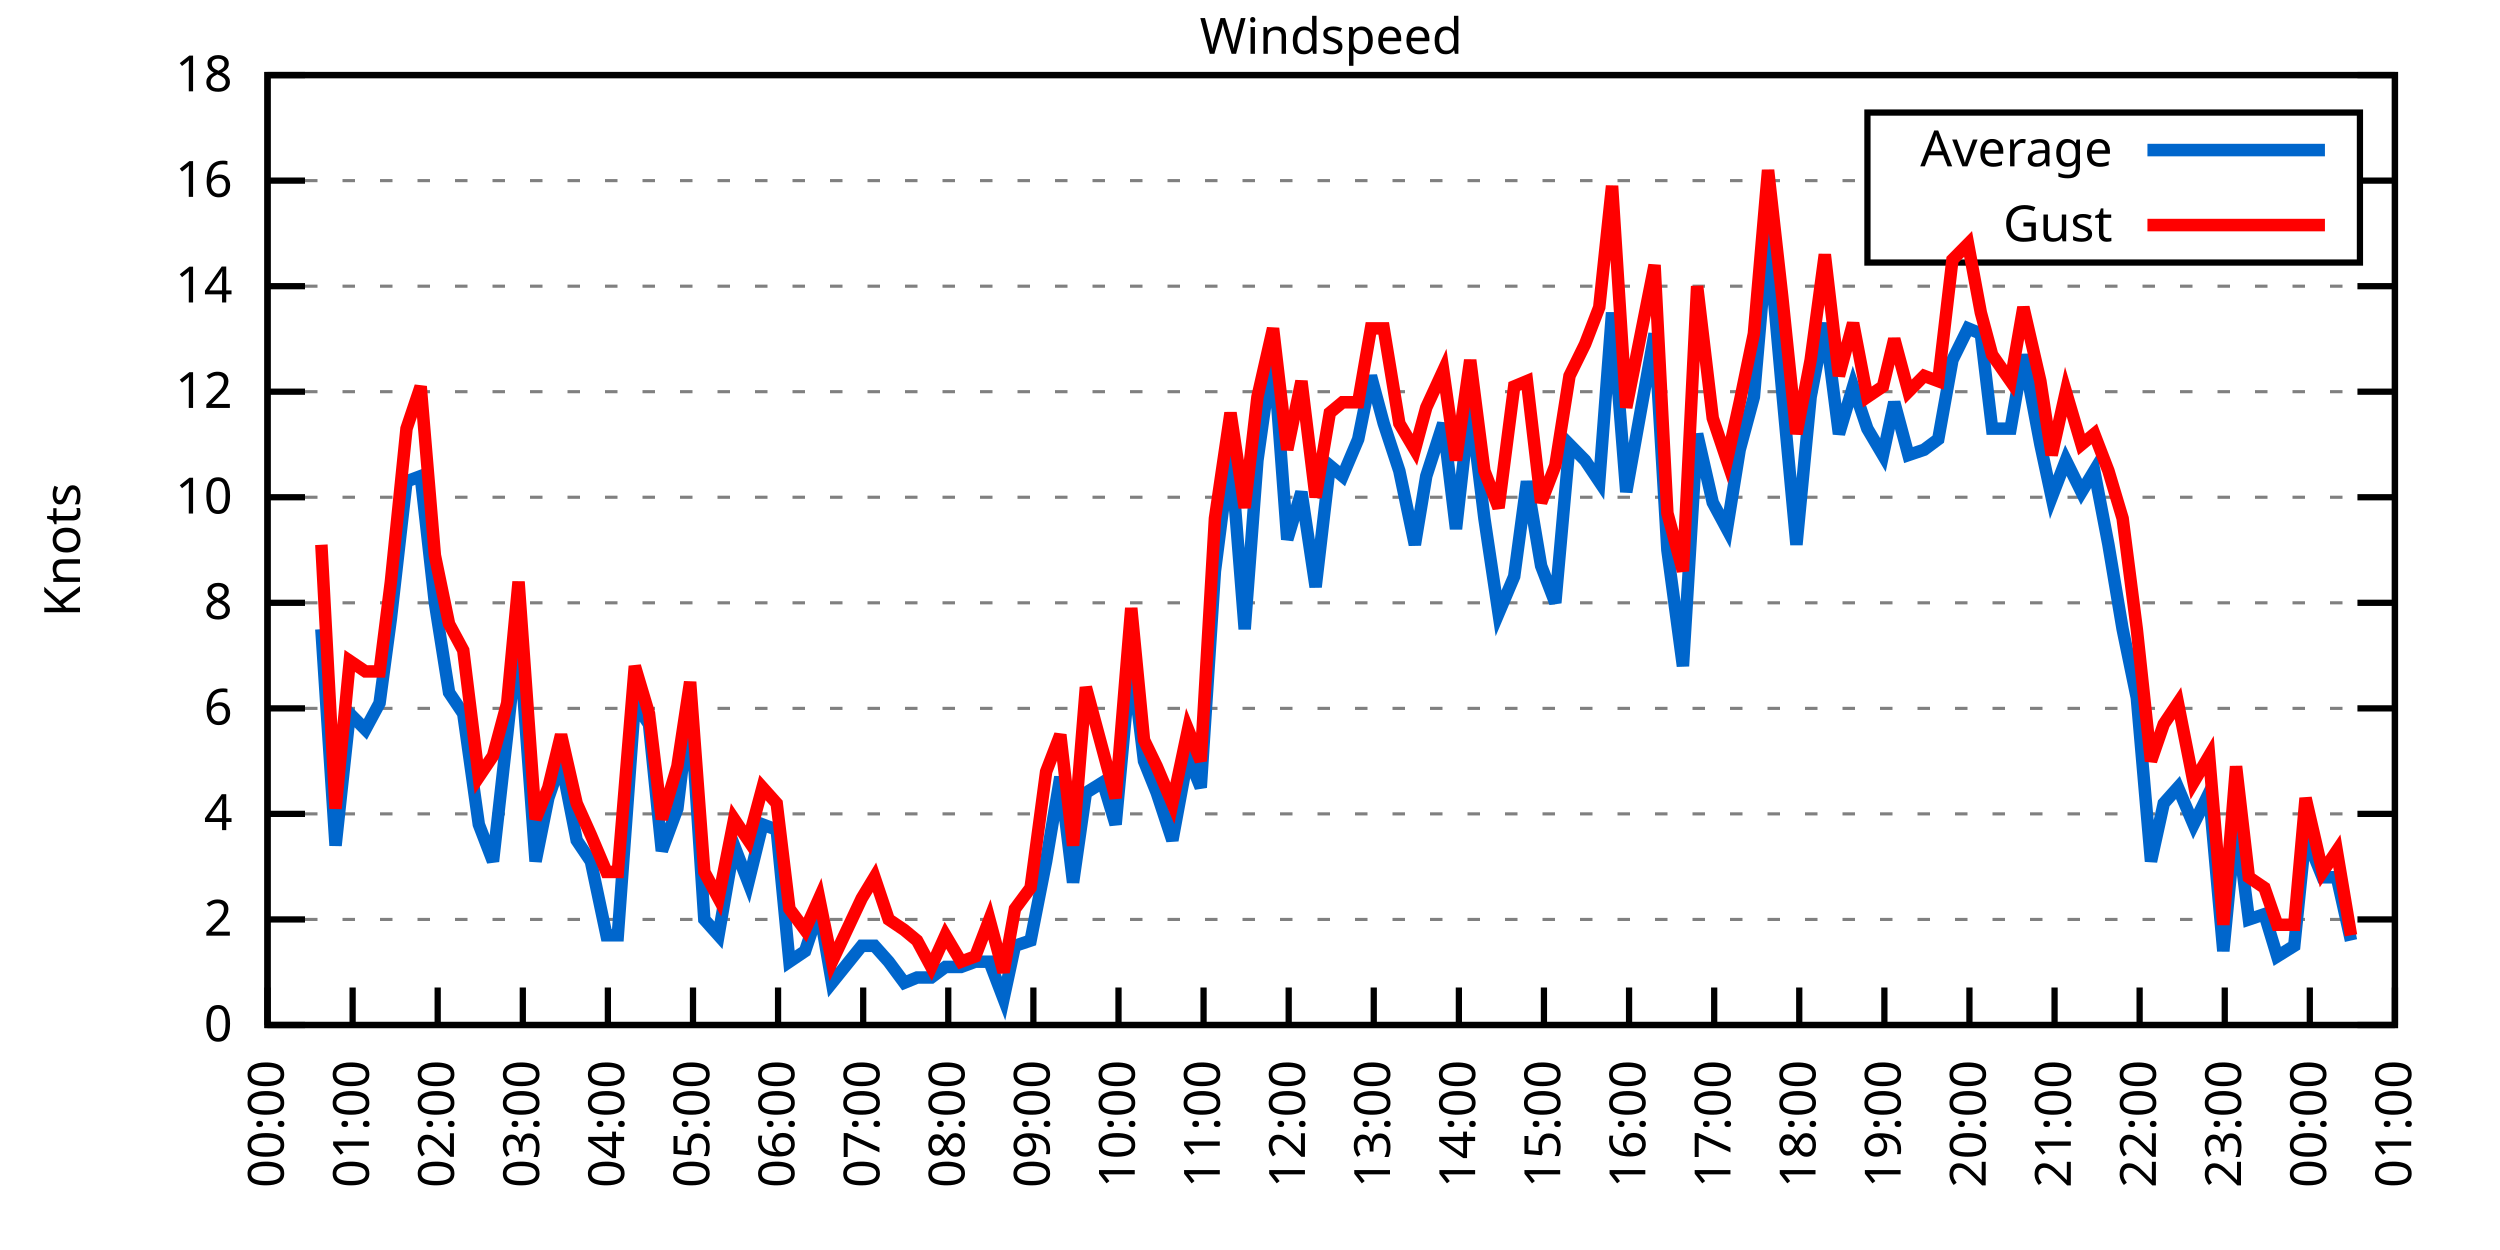
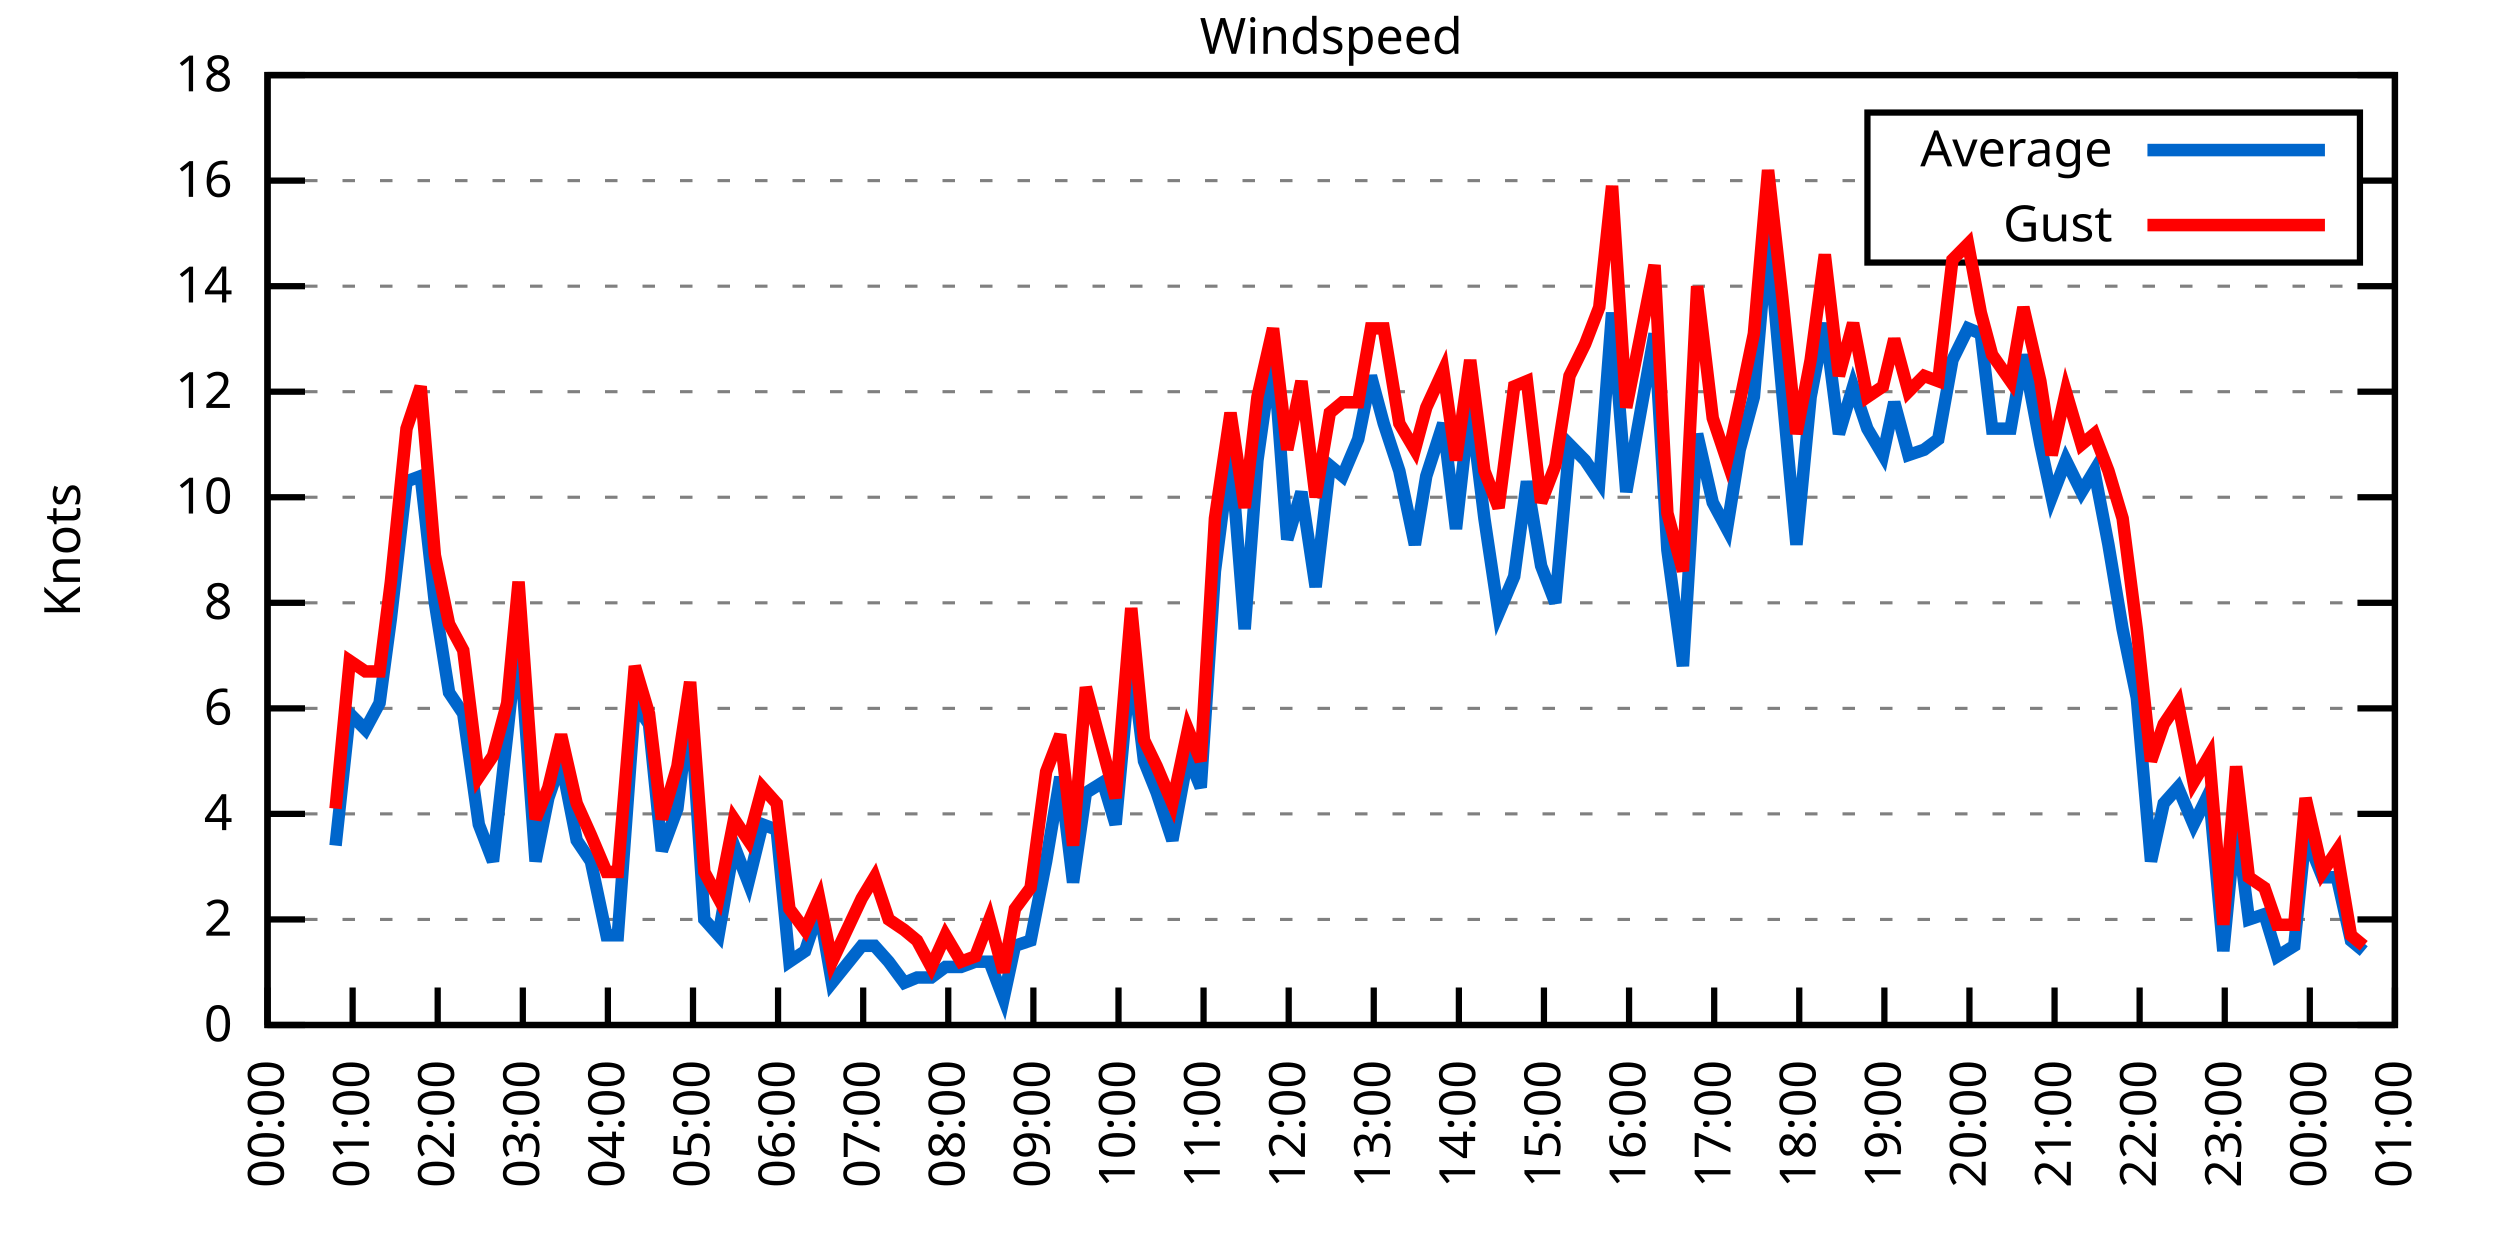
<svg xmlns="http://www.w3.org/2000/svg" xmlns:xlink="http://www.w3.org/1999/xlink" width="400" height="200" viewBox="0 0 400 200">
  <g id="gnuplot_canvas">
    <rect x="0" y="0" width="400" height="200" fill="none" />
    <defs>
      <circle id="gpDot" r="0.5" stroke-width="0.5" stroke="currentColor" />
      <path id="gpPt0" stroke-width="0.333" stroke="currentColor" d="M-1,0 h2 M0,-1 v2" />
      <path id="gpPt1" stroke-width="0.333" stroke="currentColor" d="M-1,-1 L1,1 M1,-1 L-1,1" />
      <path id="gpPt2" stroke-width="0.333" stroke="currentColor" d="M-1,0 L1,0 M0,-1 L0,1 M-1,-1 L1,1 M-1,1 L1,-1" />
      <rect id="gpPt3" stroke-width="0.333" stroke="currentColor" x="-1" y="-1" width="2" height="2" />
      <rect id="gpPt4" stroke-width="0.333" stroke="currentColor" fill="currentColor" x="-1" y="-1" width="2" height="2" />
      <circle id="gpPt5" stroke-width="0.333" stroke="currentColor" cx="0" cy="0" r="1" />
      <use xlink:href="#gpPt5" id="gpPt6" fill="currentColor" stroke="none" />
      <path id="gpPt7" stroke-width="0.333" stroke="currentColor" d="M0,-1.33 L-1.33,0.67 L1.33,0.67 z" />
      <use xlink:href="#gpPt7" id="gpPt8" fill="currentColor" stroke="none" />
      <use xlink:href="#gpPt7" id="gpPt9" stroke="currentColor" transform="rotate(180)" />
      <use xlink:href="#gpPt9" id="gpPt10" fill="currentColor" stroke="none" />
      <use xlink:href="#gpPt3" id="gpPt11" stroke="currentColor" transform="rotate(45)" />
      <use xlink:href="#gpPt11" id="gpPt12" fill="currentColor" stroke="none" />
      <path id="gpPt13" stroke-width="0.333" stroke="currentColor" d="M0,1.330 L1.265,0.411 L0.782,-1.067 L-0.782,-1.076 L-1.265,0.411 z" />
      <use xlink:href="#gpPt13" id="gpPt14" fill="currentColor" stroke="none" />
      <filter id="textbox" filterUnits="objectBoundingBox" x="0" y="0" height="1" width="1">
        <feFlood flood-color="white" flood-opacity="1" result="bgnd" />
        <feComposite in="SourceGraphic" in2="bgnd" operator="atop" />
      </filter>
      <filter id="greybox" filterUnits="objectBoundingBox" x="0" y="0" height="1" width="1">
        <feFlood flood-color="lightgrey" flood-opacity="1" result="grey" />
        <feComposite in="SourceGraphic" in2="grey" operator="atop" />
      </filter>
    </defs>
    <g fill="none" color="white" stroke="currentColor" stroke-width="1.00" stroke-linecap="butt" stroke-linejoin="miter">
</g>
    <g fill="none" color="black" stroke="currentColor" stroke-width="1.00" stroke-linecap="butt" stroke-linejoin="miter">
      <g stroke="none" shape-rendering="crispEdges">
        <polygon fill="rgb(255, 255, 255)" points="42.80,164.00 383.18,164.00 383.18,12.02 42.80,12.02 " />
      </g>
    </g>
    <g fill="none" color="black" stroke="currentColor" stroke-width="1.00" stroke-linecap="butt" stroke-linejoin="miter">
</g>
    <g fill="none" color="black" stroke="black" stroke-width="0.50" stroke-linecap="butt" stroke-linejoin="miter">
</g>
    <g fill="none" color="gray" stroke="currentColor" stroke-width="0.50" stroke-linecap="butt" stroke-linejoin="miter">
      <path stroke="gray" stroke-dasharray="2,4" class="gridline" d="M42.80,164.00 L383.19,164.00  " />
    </g>
    <g fill="none" color="gray" stroke="gray" stroke-width="1.00" stroke-linecap="butt" stroke-linejoin="miter">
</g>
    <g fill="none" color="black" stroke="currentColor" stroke-width="1.00" stroke-linecap="butt" stroke-linejoin="miter">
      <path stroke="black" d="M42.80,164.00 L48.80,164.00 M383.19,164.00 L377.19,164.00  " />
      <g transform="translate(37.20,166.60)" stroke="none" fill="black" font-family="Sans" font-size="8.00" text-anchor="end">
        <text>
          <tspan font-family="Sans"> 0</tspan>
        </text>
      </g>
    </g>
    <g fill="none" color="black" stroke="currentColor" stroke-width="1.00" stroke-linecap="butt" stroke-linejoin="miter">
</g>
    <g fill="none" color="black" stroke="black" stroke-width="0.50" stroke-linecap="butt" stroke-linejoin="miter">
</g>
    <g fill="none" color="gray" stroke="currentColor" stroke-width="0.50" stroke-linecap="butt" stroke-linejoin="miter">
      <path stroke="gray" stroke-dasharray="2,4" class="gridline" d="M42.80,147.11 L383.19,147.11  " />
    </g>
    <g fill="none" color="gray" stroke="gray" stroke-width="1.00" stroke-linecap="butt" stroke-linejoin="miter">
</g>
    <g fill="none" color="black" stroke="currentColor" stroke-width="1.00" stroke-linecap="butt" stroke-linejoin="miter">
      <path stroke="black" d="M42.80,147.11 L48.80,147.11 M383.19,147.11 L377.19,147.11  " />
      <g transform="translate(37.20,149.71)" stroke="none" fill="black" font-family="Sans" font-size="8.00" text-anchor="end">
        <text>
          <tspan font-family="Sans"> 2</tspan>
        </text>
      </g>
    </g>
    <g fill="none" color="black" stroke="currentColor" stroke-width="1.00" stroke-linecap="butt" stroke-linejoin="miter">
</g>
    <g fill="none" color="black" stroke="black" stroke-width="0.50" stroke-linecap="butt" stroke-linejoin="miter">
</g>
    <g fill="none" color="gray" stroke="currentColor" stroke-width="0.50" stroke-linecap="butt" stroke-linejoin="miter">
      <path stroke="gray" stroke-dasharray="2,4" class="gridline" d="M42.80,130.22 L383.19,130.22  " />
    </g>
    <g fill="none" color="gray" stroke="gray" stroke-width="1.00" stroke-linecap="butt" stroke-linejoin="miter">
</g>
    <g fill="none" color="black" stroke="currentColor" stroke-width="1.00" stroke-linecap="butt" stroke-linejoin="miter">
      <path stroke="black" d="M42.80,130.22 L48.80,130.22 M383.19,130.22 L377.19,130.22  " />
      <g transform="translate(37.20,132.82)" stroke="none" fill="black" font-family="Sans" font-size="8.00" text-anchor="end">
        <text>
          <tspan font-family="Sans"> 4</tspan>
        </text>
      </g>
    </g>
    <g fill="none" color="black" stroke="currentColor" stroke-width="1.00" stroke-linecap="butt" stroke-linejoin="miter">
</g>
    <g fill="none" color="black" stroke="black" stroke-width="0.50" stroke-linecap="butt" stroke-linejoin="miter">
</g>
    <g fill="none" color="gray" stroke="currentColor" stroke-width="0.50" stroke-linecap="butt" stroke-linejoin="miter">
      <path stroke="gray" stroke-dasharray="2,4" class="gridline" d="M42.80,113.34 L383.19,113.34  " />
    </g>
    <g fill="none" color="gray" stroke="gray" stroke-width="1.00" stroke-linecap="butt" stroke-linejoin="miter">
</g>
    <g fill="none" color="black" stroke="currentColor" stroke-width="1.00" stroke-linecap="butt" stroke-linejoin="miter">
      <path stroke="black" d="M42.80,113.34 L48.80,113.34 M383.19,113.34 L377.19,113.34  " />
      <g transform="translate(37.20,115.94)" stroke="none" fill="black" font-family="Sans" font-size="8.00" text-anchor="end">
        <text>
          <tspan font-family="Sans"> 6</tspan>
        </text>
      </g>
    </g>
    <g fill="none" color="black" stroke="currentColor" stroke-width="1.00" stroke-linecap="butt" stroke-linejoin="miter">
</g>
    <g fill="none" color="black" stroke="black" stroke-width="0.50" stroke-linecap="butt" stroke-linejoin="miter">
</g>
    <g fill="none" color="gray" stroke="currentColor" stroke-width="0.50" stroke-linecap="butt" stroke-linejoin="miter">
      <path stroke="gray" stroke-dasharray="2,4" class="gridline" d="M42.80,96.45 L383.19,96.45  " />
    </g>
    <g fill="none" color="gray" stroke="gray" stroke-width="1.00" stroke-linecap="butt" stroke-linejoin="miter">
</g>
    <g fill="none" color="black" stroke="currentColor" stroke-width="1.00" stroke-linecap="butt" stroke-linejoin="miter">
      <path stroke="black" d="M42.80,96.45 L48.80,96.45 M383.19,96.45 L377.19,96.45  " />
      <g transform="translate(37.20,99.05)" stroke="none" fill="black" font-family="Sans" font-size="8.00" text-anchor="end">
        <text>
          <tspan font-family="Sans"> 8</tspan>
        </text>
      </g>
    </g>
    <g fill="none" color="black" stroke="currentColor" stroke-width="1.00" stroke-linecap="butt" stroke-linejoin="miter">
</g>
    <g fill="none" color="black" stroke="black" stroke-width="0.50" stroke-linecap="butt" stroke-linejoin="miter">
</g>
    <g fill="none" color="gray" stroke="currentColor" stroke-width="0.50" stroke-linecap="butt" stroke-linejoin="miter">
      <path stroke="gray" stroke-dasharray="2,4" class="gridline" d="M42.80,79.56 L383.19,79.56  " />
    </g>
    <g fill="none" color="gray" stroke="gray" stroke-width="1.00" stroke-linecap="butt" stroke-linejoin="miter">
</g>
    <g fill="none" color="black" stroke="currentColor" stroke-width="1.00" stroke-linecap="butt" stroke-linejoin="miter">
      <path stroke="black" d="M42.80,79.56 L48.80,79.56 M383.19,79.56 L377.19,79.56  " />
      <g transform="translate(37.20,82.16)" stroke="none" fill="black" font-family="Sans" font-size="8.00" text-anchor="end">
        <text>
          <tspan font-family="Sans"> 10</tspan>
        </text>
      </g>
    </g>
    <g fill="none" color="black" stroke="currentColor" stroke-width="1.00" stroke-linecap="butt" stroke-linejoin="miter">
</g>
    <g fill="none" color="black" stroke="black" stroke-width="0.50" stroke-linecap="butt" stroke-linejoin="miter">
</g>
    <g fill="none" color="gray" stroke="currentColor" stroke-width="0.50" stroke-linecap="butt" stroke-linejoin="miter">
      <path stroke="gray" stroke-dasharray="2,4" class="gridline" d="M42.80,62.67 L383.19,62.67  " />
    </g>
    <g fill="none" color="gray" stroke="gray" stroke-width="1.00" stroke-linecap="butt" stroke-linejoin="miter">
</g>
    <g fill="none" color="black" stroke="currentColor" stroke-width="1.00" stroke-linecap="butt" stroke-linejoin="miter">
      <path stroke="black" d="M42.80,62.67 L48.80,62.67 M383.19,62.67 L377.19,62.67  " />
      <g transform="translate(37.20,65.27)" stroke="none" fill="black" font-family="Sans" font-size="8.00" text-anchor="end">
        <text>
          <tspan font-family="Sans"> 12</tspan>
        </text>
      </g>
    </g>
    <g fill="none" color="black" stroke="currentColor" stroke-width="1.00" stroke-linecap="butt" stroke-linejoin="miter">
</g>
    <g fill="none" color="black" stroke="black" stroke-width="0.50" stroke-linecap="butt" stroke-linejoin="miter">
</g>
    <g fill="none" color="gray" stroke="currentColor" stroke-width="0.50" stroke-linecap="butt" stroke-linejoin="miter">
      <path stroke="gray" stroke-dasharray="2,4" class="gridline" d="M42.80,45.79 L383.19,45.79  " />
    </g>
    <g fill="none" color="gray" stroke="gray" stroke-width="1.00" stroke-linecap="butt" stroke-linejoin="miter">
</g>
    <g fill="none" color="black" stroke="currentColor" stroke-width="1.00" stroke-linecap="butt" stroke-linejoin="miter">
      <path stroke="black" d="M42.80,45.79 L48.80,45.79 M383.19,45.79 L377.19,45.79  " />
      <g transform="translate(37.20,48.39)" stroke="none" fill="black" font-family="Sans" font-size="8.00" text-anchor="end">
        <text>
          <tspan font-family="Sans"> 14</tspan>
        </text>
      </g>
    </g>
    <g fill="none" color="black" stroke="currentColor" stroke-width="1.00" stroke-linecap="butt" stroke-linejoin="miter">
</g>
    <g fill="none" color="black" stroke="black" stroke-width="0.50" stroke-linecap="butt" stroke-linejoin="miter">
</g>
    <g fill="none" color="gray" stroke="currentColor" stroke-width="0.50" stroke-linecap="butt" stroke-linejoin="miter">
      <path stroke="gray" stroke-dasharray="2,4" class="gridline" d="M42.80,28.90 L298.79,28.90 M377.59,28.90 L383.19,28.90  " />
    </g>
    <g fill="none" color="gray" stroke="gray" stroke-width="1.00" stroke-linecap="butt" stroke-linejoin="miter">
</g>
    <g fill="none" color="black" stroke="currentColor" stroke-width="1.00" stroke-linecap="butt" stroke-linejoin="miter">
      <path stroke="black" d="M42.80,28.90 L48.80,28.90 M383.19,28.90 L377.19,28.90  " />
      <g transform="translate(37.20,31.50)" stroke="none" fill="black" font-family="Sans" font-size="8.00" text-anchor="end">
        <text>
          <tspan font-family="Sans"> 16</tspan>
        </text>
      </g>
    </g>
    <g fill="none" color="black" stroke="currentColor" stroke-width="1.00" stroke-linecap="butt" stroke-linejoin="miter">
</g>
    <g fill="none" color="black" stroke="black" stroke-width="0.50" stroke-linecap="butt" stroke-linejoin="miter">
</g>
    <g fill="none" color="gray" stroke="currentColor" stroke-width="0.50" stroke-linecap="butt" stroke-linejoin="miter">
      <path stroke="gray" stroke-dasharray="2,4" class="gridline" d="M42.80,12.01 L383.19,12.01  " />
    </g>
    <g fill="none" color="gray" stroke="gray" stroke-width="1.00" stroke-linecap="butt" stroke-linejoin="miter">
</g>
    <g fill="none" color="black" stroke="currentColor" stroke-width="1.00" stroke-linecap="butt" stroke-linejoin="miter">
      <path stroke="black" d="M42.80,12.01 L48.80,12.01 M383.19,12.01 L377.19,12.01  " />
      <g transform="translate(37.20,14.61)" stroke="none" fill="black" font-family="Sans" font-size="8.00" text-anchor="end">
        <text>
          <tspan font-family="Sans"> 18</tspan>
        </text>
      </g>
    </g>
    <g fill="none" color="black" stroke="currentColor" stroke-width="1.00" stroke-linecap="butt" stroke-linejoin="miter">
      <path stroke="black" d="M42.80,164.00 L42.80,158.00  " />
      <g transform="translate(45.40,169.60) rotate(270.00)" stroke="none" fill="black" font-family="Sans" font-size="8.00" text-anchor="end">
        <text>
          <tspan font-family="Sans">00:00</tspan>
        </text>
      </g>
    </g>
    <g fill="none" color="black" stroke="currentColor" stroke-width="1.00" stroke-linecap="butt" stroke-linejoin="miter">
      <path stroke="black" d="M56.42,164.00 L56.42,158.00  " />
      <g transform="translate(59.02,169.60) rotate(270.00)" stroke="none" fill="black" font-family="Sans" font-size="8.00" text-anchor="end">
        <text>
          <tspan font-family="Sans">01:00</tspan>
        </text>
      </g>
    </g>
    <g fill="none" color="black" stroke="currentColor" stroke-width="1.00" stroke-linecap="butt" stroke-linejoin="miter">
      <path stroke="black" d="M70.03,164.00 L70.03,158.00  " />
      <g transform="translate(72.63,169.60) rotate(270.00)" stroke="none" fill="black" font-family="Sans" font-size="8.00" text-anchor="end">
        <text>
          <tspan font-family="Sans">02:00</tspan>
        </text>
      </g>
    </g>
    <g fill="none" color="black" stroke="currentColor" stroke-width="1.00" stroke-linecap="butt" stroke-linejoin="miter">
      <path stroke="black" d="M83.65,164.00 L83.65,158.00  " />
      <g transform="translate(86.25,169.60) rotate(270.00)" stroke="none" fill="black" font-family="Sans" font-size="8.00" text-anchor="end">
        <text>
          <tspan font-family="Sans">03:00</tspan>
        </text>
      </g>
    </g>
    <g fill="none" color="black" stroke="currentColor" stroke-width="1.00" stroke-linecap="butt" stroke-linejoin="miter">
      <path stroke="black" d="M97.26,164.00 L97.26,158.00  " />
      <g transform="translate(99.86,169.60) rotate(270.00)" stroke="none" fill="black" font-family="Sans" font-size="8.00" text-anchor="end">
        <text>
          <tspan font-family="Sans">04:00</tspan>
        </text>
      </g>
    </g>
    <g fill="none" color="black" stroke="currentColor" stroke-width="1.00" stroke-linecap="butt" stroke-linejoin="miter">
      <path stroke="black" d="M110.88,164.00 L110.88,158.00  " />
      <g transform="translate(113.48,169.60) rotate(270.00)" stroke="none" fill="black" font-family="Sans" font-size="8.00" text-anchor="end">
        <text>
          <tspan font-family="Sans">05:00</tspan>
        </text>
      </g>
    </g>
    <g fill="none" color="black" stroke="currentColor" stroke-width="1.00" stroke-linecap="butt" stroke-linejoin="miter">
      <path stroke="black" d="M124.49,164.00 L124.49,158.00  " />
      <g transform="translate(127.09,169.60) rotate(270.00)" stroke="none" fill="black" font-family="Sans" font-size="8.00" text-anchor="end">
        <text>
          <tspan font-family="Sans">06:00</tspan>
        </text>
      </g>
    </g>
    <g fill="none" color="black" stroke="currentColor" stroke-width="1.00" stroke-linecap="butt" stroke-linejoin="miter">
      <path stroke="black" d="M138.11,164.00 L138.11,158.00  " />
      <g transform="translate(140.71,169.60) rotate(270.00)" stroke="none" fill="black" font-family="Sans" font-size="8.00" text-anchor="end">
        <text>
          <tspan font-family="Sans">07:00</tspan>
        </text>
      </g>
    </g>
    <g fill="none" color="black" stroke="currentColor" stroke-width="1.00" stroke-linecap="butt" stroke-linejoin="miter">
      <path stroke="black" d="M151.72,164.00 L151.72,158.00  " />
      <g transform="translate(154.32,169.60) rotate(270.00)" stroke="none" fill="black" font-family="Sans" font-size="8.00" text-anchor="end">
        <text>
          <tspan font-family="Sans">08:00</tspan>
        </text>
      </g>
    </g>
    <g fill="none" color="black" stroke="currentColor" stroke-width="1.00" stroke-linecap="butt" stroke-linejoin="miter">
      <path stroke="black" d="M165.34,164.00 L165.34,158.00  " />
      <g transform="translate(167.94,169.60) rotate(270.00)" stroke="none" fill="black" font-family="Sans" font-size="8.00" text-anchor="end">
        <text>
          <tspan font-family="Sans">09:00</tspan>
        </text>
      </g>
    </g>
    <g fill="none" color="black" stroke="currentColor" stroke-width="1.00" stroke-linecap="butt" stroke-linejoin="miter">
      <path stroke="black" d="M178.96,164.00 L178.96,158.00  " />
      <g transform="translate(181.56,169.60) rotate(270.00)" stroke="none" fill="black" font-family="Sans" font-size="8.00" text-anchor="end">
        <text>
          <tspan font-family="Sans">10:00</tspan>
        </text>
      </g>
    </g>
    <g fill="none" color="black" stroke="currentColor" stroke-width="1.00" stroke-linecap="butt" stroke-linejoin="miter">
      <path stroke="black" d="M192.57,164.00 L192.57,158.00  " />
      <g transform="translate(195.17,169.60) rotate(270.00)" stroke="none" fill="black" font-family="Sans" font-size="8.00" text-anchor="end">
        <text>
          <tspan font-family="Sans">11:00</tspan>
        </text>
      </g>
    </g>
    <g fill="none" color="black" stroke="currentColor" stroke-width="1.00" stroke-linecap="butt" stroke-linejoin="miter">
      <path stroke="black" d="M206.19,164.00 L206.19,158.00  " />
      <g transform="translate(208.79,169.60) rotate(270.00)" stroke="none" fill="black" font-family="Sans" font-size="8.00" text-anchor="end">
        <text>
          <tspan font-family="Sans">12:00</tspan>
        </text>
      </g>
    </g>
    <g fill="none" color="black" stroke="currentColor" stroke-width="1.00" stroke-linecap="butt" stroke-linejoin="miter">
      <path stroke="black" d="M219.80,164.00 L219.80,158.00  " />
      <g transform="translate(222.40,169.60) rotate(270.00)" stroke="none" fill="black" font-family="Sans" font-size="8.00" text-anchor="end">
        <text>
          <tspan font-family="Sans">13:00</tspan>
        </text>
      </g>
    </g>
    <g fill="none" color="black" stroke="currentColor" stroke-width="1.00" stroke-linecap="butt" stroke-linejoin="miter">
      <path stroke="black" d="M233.42,164.00 L233.42,158.00  " />
      <g transform="translate(236.02,169.60) rotate(270.00)" stroke="none" fill="black" font-family="Sans" font-size="8.00" text-anchor="end">
        <text>
          <tspan font-family="Sans">14:00</tspan>
        </text>
      </g>
    </g>
    <g fill="none" color="black" stroke="currentColor" stroke-width="1.00" stroke-linecap="butt" stroke-linejoin="miter">
      <path stroke="black" d="M247.03,164.00 L247.03,158.00  " />
      <g transform="translate(249.63,169.60) rotate(270.00)" stroke="none" fill="black" font-family="Sans" font-size="8.00" text-anchor="end">
        <text>
          <tspan font-family="Sans">15:00</tspan>
        </text>
      </g>
    </g>
    <g fill="none" color="black" stroke="currentColor" stroke-width="1.00" stroke-linecap="butt" stroke-linejoin="miter">
      <path stroke="black" d="M260.65,164.00 L260.65,158.00  " />
      <g transform="translate(263.25,169.60) rotate(270.00)" stroke="none" fill="black" font-family="Sans" font-size="8.00" text-anchor="end">
        <text>
          <tspan font-family="Sans">16:00</tspan>
        </text>
      </g>
    </g>
    <g fill="none" color="black" stroke="currentColor" stroke-width="1.00" stroke-linecap="butt" stroke-linejoin="miter">
      <path stroke="black" d="M274.27,164.00 L274.27,158.00  " />
      <g transform="translate(276.87,169.60) rotate(270.00)" stroke="none" fill="black" font-family="Sans" font-size="8.00" text-anchor="end">
        <text>
          <tspan font-family="Sans">17:00</tspan>
        </text>
      </g>
    </g>
    <g fill="none" color="black" stroke="currentColor" stroke-width="1.00" stroke-linecap="butt" stroke-linejoin="miter">
      <path stroke="black" d="M287.88,164.00 L287.88,158.00  " />
      <g transform="translate(290.48,169.60) rotate(270.00)" stroke="none" fill="black" font-family="Sans" font-size="8.00" text-anchor="end">
        <text>
          <tspan font-family="Sans">18:00</tspan>
        </text>
      </g>
    </g>
    <g fill="none" color="black" stroke="currentColor" stroke-width="1.00" stroke-linecap="butt" stroke-linejoin="miter">
      <path stroke="black" d="M301.50,164.00 L301.50,158.00  " />
      <g transform="translate(304.10,169.60) rotate(270.00)" stroke="none" fill="black" font-family="Sans" font-size="8.00" text-anchor="end">
        <text>
          <tspan font-family="Sans">19:00</tspan>
        </text>
      </g>
    </g>
    <g fill="none" color="black" stroke="currentColor" stroke-width="1.00" stroke-linecap="butt" stroke-linejoin="miter">
      <path stroke="black" d="M315.11,164.00 L315.11,158.00  " />
      <g transform="translate(317.71,169.60) rotate(270.00)" stroke="none" fill="black" font-family="Sans" font-size="8.00" text-anchor="end">
        <text>
          <tspan font-family="Sans">20:00</tspan>
        </text>
      </g>
    </g>
    <g fill="none" color="black" stroke="currentColor" stroke-width="1.00" stroke-linecap="butt" stroke-linejoin="miter">
      <path stroke="black" d="M328.73,164.00 L328.73,158.00  " />
      <g transform="translate(331.33,169.60) rotate(270.00)" stroke="none" fill="black" font-family="Sans" font-size="8.00" text-anchor="end">
        <text>
          <tspan font-family="Sans">21:00</tspan>
        </text>
      </g>
    </g>
    <g fill="none" color="black" stroke="currentColor" stroke-width="1.00" stroke-linecap="butt" stroke-linejoin="miter">
      <path stroke="black" d="M342.34,164.00 L342.34,158.00  " />
      <g transform="translate(344.94,169.60) rotate(270.00)" stroke="none" fill="black" font-family="Sans" font-size="8.00" text-anchor="end">
        <text>
          <tspan font-family="Sans">22:00</tspan>
        </text>
      </g>
    </g>
    <g fill="none" color="black" stroke="currentColor" stroke-width="1.00" stroke-linecap="butt" stroke-linejoin="miter">
      <path stroke="black" d="M355.96,164.00 L355.96,158.00  " />
      <g transform="translate(358.56,169.60) rotate(270.00)" stroke="none" fill="black" font-family="Sans" font-size="8.00" text-anchor="end">
        <text>
          <tspan font-family="Sans">23:00</tspan>
        </text>
      </g>
    </g>
    <g fill="none" color="black" stroke="currentColor" stroke-width="1.00" stroke-linecap="butt" stroke-linejoin="miter">
      <path stroke="black" d="M369.57,164.00 L369.57,158.00  " />
      <g transform="translate(372.17,169.60) rotate(270.00)" stroke="none" fill="black" font-family="Sans" font-size="8.00" text-anchor="end">
        <text>
          <tspan font-family="Sans">00:00</tspan>
        </text>
      </g>
    </g>
    <g fill="none" color="black" stroke="currentColor" stroke-width="1.00" stroke-linecap="butt" stroke-linejoin="miter">
      <path stroke="black" d="M383.19,164.00 L383.19,158.00  " />
      <g transform="translate(385.79,169.60) rotate(270.00)" stroke="none" fill="black" font-family="Sans" font-size="8.00" text-anchor="end">
        <text>
          <tspan font-family="Sans">01:00</tspan>
        </text>
      </g>
    </g>
    <g fill="none" color="black" stroke="currentColor" stroke-width="1.00" stroke-linecap="butt" stroke-linejoin="miter">
</g>
    <g fill="none" color="black" stroke="currentColor" stroke-width="1.00" stroke-linecap="butt" stroke-linejoin="miter">
      <path stroke="black" d="M42.80,12.01 L42.80,164.00 L383.19,164.00 L383.19,12.01 L42.80,12.01 Z  " />
    </g>
    <g fill="none" color="black" stroke="currentColor" stroke-width="1.00" stroke-linecap="butt" stroke-linejoin="miter">
</g>
    <g fill="none" color="black" stroke="currentColor" stroke-width="1.00" stroke-linecap="butt" stroke-linejoin="miter">
      <path stroke="black" d="M298.79,42.01 L298.79,18.01 L377.59,18.01 L377.59,42.01 L298.79,42.01 Z  " />
    </g>
    <g id="Windspeed_plot_1">
      <g fill="none" color="white" stroke="black" stroke-width="2.00" stroke-linecap="butt" stroke-linejoin="miter">
</g>
      <g fill="none" color="black" stroke="currentColor" stroke-width="2.00" stroke-linecap="butt" stroke-linejoin="miter">
        <g transform="translate(337.99,26.61)" stroke="none" fill="black" font-family="Sans" font-size="8.00" text-anchor="end">
          <text>
            <tspan font-family="Sans">Average</tspan>
          </text>
        </g>
      </g>
      <g fill="none" color="black" stroke="currentColor" stroke-width="2.00" stroke-linecap="butt" stroke-linejoin="miter">
-         <path stroke="rgb(  0, 102, 204)" d="M343.59,24.01 L371.99,24.01 M51.42,100.67 L53.69,135.29 L55.96,114.18 L58.46,116.71 L60.73,112.49 L62.54,98.98   L65.04,77.03 L67.31,76.18 L69.58,96.45 L71.85,110.80 L74.12,114.18 L76.61,131.91 L78.88,137.82 L81.15,117.56   L82.97,100.67 L85.69,137.82 L87.73,127.69 L89.77,121.78 L92.27,134.45 L94.54,137.82 L97.04,149.65 L98.85,149.65   L101.57,112.49 L103.84,115.87 L105.89,136.14 L108.38,129.38 L110.42,112.49 L112.69,147.11 L114.96,149.65 L117.46,135.29   L119.73,141.20 L122.00,131.91 L124.27,132.76 L126.31,153.87 L128.81,152.18 L131.07,145.42 L133.12,157.24 L137.88,151.33   L139.92,151.33 L142.19,153.87 L144.69,157.24 L146.73,156.40 L149.00,156.40 L151.27,154.71 L153.77,154.71 L156.04,153.87   L158.31,153.87 L160.57,159.78 L162.39,151.33 L164.89,150.49 L167.38,137.82 L169.65,124.31 L171.69,141.20 L173.74,126.85   L176.46,125.16 L178.50,131.91 L181.00,104.89 L183.04,121.78 L185.08,126.85 L187.58,134.45 L190.08,120.94 L192.12,126.00   L194.39,91.38 L196.88,71.96 L199.15,100.67 L201.19,73.65 L203.69,55.92 L205.96,86.32 L208.23,78.72 L210.50,93.92   L212.77,74.49 L214.81,76.18 L217.31,70.27 L219.35,60.14 L221.39,67.74 L223.89,75.34 L226.38,87.16 L228.20,76.18   L230.92,67.74 L232.96,84.63 L235.23,64.36 L237.50,82.94 L239.77,98.14 L242.27,92.23 L244.31,77.03 L246.58,90.54   L248.85,96.45 L251.12,71.12 L253.61,73.65 L255.88,77.03 L257.93,50.01 L260.20,78.72 L264.73,53.39 L266.78,88.00   L269.27,106.58 L271.54,69.43 L274.04,80.41 L276.31,84.63 L278.35,71.96 L280.62,63.52 L282.89,37.34 L285.16,62.67   L287.43,87.16 L289.70,63.52 L291.97,51.70 L294.23,69.43 L296.50,61.83 L298.77,68.58 L301.27,72.81 L303.08,64.36   L305.35,72.81 L307.85,71.96 L310.12,70.27 L312.39,57.61 L314.89,52.54 L316.93,53.39 L318.74,68.58 L321.69,68.58   L323.74,56.76 L326.46,71.12 L328.27,79.56 L330.54,73.65 L333.04,78.72 L335.08,75.34 L337.35,87.16 L339.62,100.67   L341.89,111.65 L344.16,137.82 L346.20,128.54 L348.47,126.00 L350.97,131.91 L353.46,126.85 L355.73,152.18 L357.77,131.07   L359.82,147.11 L362.31,146.27 L364.36,153.02 L367.08,151.33 L368.89,133.60 L371.62,140.36 L373.89,140.36 L376.16,150.49    " />
+         <path stroke="rgb(  0, 102, 204)" d="M343.59,24.01 L371.99,24.01 M53.69,135.29 L55.96,114.18 L58.46,116.71 L60.73,112.49 L62.54,98.98 L65.04,77.03   L67.31,76.18 L69.58,96.45 L71.85,110.80 L74.12,114.18 L76.61,131.91 L78.88,137.82 L81.15,117.56 L82.97,100.67   L85.69,137.82 L87.73,127.69 L89.77,121.78 L92.27,134.45 L94.54,137.82 L97.04,149.65 L98.85,149.65 L101.57,112.49   L103.84,115.87 L105.89,136.14 L108.38,129.38 L110.42,112.49 L112.69,147.11 L114.96,149.65 L117.46,135.29 L119.73,141.20   L122.00,131.91 L124.27,132.76 L126.31,153.87 L128.81,152.18 L131.07,145.42 L133.12,157.24 L137.88,151.33 L139.92,151.33   L142.19,153.87 L144.69,157.24 L146.73,156.40 L149.00,156.40 L151.27,154.71 L153.77,154.71 L156.04,153.87 L158.31,153.87   L160.57,159.78 L162.39,151.33 L164.89,150.49 L167.38,137.82 L169.65,124.31 L171.69,141.20 L173.74,126.85 L176.46,125.16   L178.50,131.91 L181.00,104.89 L183.04,121.78 L185.08,126.85 L187.58,134.45 L190.08,120.94 L192.12,126.00 L194.39,91.38   L196.88,71.96 L199.15,100.67 L201.19,73.65 L203.69,55.92 L205.96,86.32 L208.23,78.72 L210.50,93.92 L212.77,74.49   L214.81,76.18 L217.31,70.27 L219.35,60.14 L221.39,67.74 L223.89,75.34 L226.38,87.16 L228.20,76.18 L230.92,67.74   L232.96,84.63 L235.23,64.36 L237.50,82.94 L239.77,98.14 L242.27,92.23 L244.31,77.03 L246.58,90.54 L248.85,96.45   L251.12,71.12 L253.61,73.65 L255.88,77.03 L257.93,50.01 L260.20,78.72 L264.73,53.39 L266.78,88.00 L269.27,106.58   L271.54,69.43 L274.04,80.41 L276.31,84.63 L278.35,71.96 L280.62,63.52 L282.89,37.34 L285.16,62.67 L287.43,87.16   L289.70,63.52 L291.97,51.70 L294.23,69.43 L296.50,61.83 L298.77,68.58 L301.27,72.81 L303.08,64.36 L305.35,72.81   L307.85,71.96 L310.12,70.27 L312.39,57.61 L314.89,52.54 L316.93,53.39 L318.74,68.58 L321.69,68.58 L323.74,56.76   L326.46,71.12 L328.27,79.56 L330.54,73.65 L333.04,78.72 L335.08,75.34 L337.35,87.16 L339.62,100.67 L341.89,111.65   L344.16,137.82 L346.20,128.54 L348.47,126.00 L350.97,131.91 L353.46,126.85 L355.73,152.18 L357.77,131.07 L359.82,147.11   L362.31,146.27 L364.36,153.02 L367.08,151.33 L368.89,133.60 L371.62,140.36 L373.89,140.36 L376.16,150.49 L378.20,152.18    " />
      </g>
    </g>
    <g id="Windspeed_plot_2">
      <g fill="none" color="black" stroke="currentColor" stroke-width="2.00" stroke-linecap="butt" stroke-linejoin="miter">
        <g transform="translate(337.99,38.61)" stroke="none" fill="black" font-family="Sans" font-size="8.00" text-anchor="end">
          <text>
            <tspan font-family="Sans">Gust</tspan>
          </text>
        </g>
      </g>
      <g fill="none" color="black" stroke="currentColor" stroke-width="2.00" stroke-linecap="butt" stroke-linejoin="miter">
-         <path stroke="rgb(255,   0,   0)" d="M343.59,36.01 L371.99,36.01 M51.42,87.16 L53.69,129.38 L55.96,105.74 L58.46,107.43 L60.73,107.43 L62.54,93.07   L65.04,68.58 L67.31,61.83 L69.58,88.85 L71.85,99.83 L74.12,104.05 L76.61,124.31 L78.88,120.94 L81.15,112.49   L82.97,93.07 L85.69,131.07 L87.73,126.00 L89.77,117.56 L92.27,128.54 L94.54,133.60 L97.04,139.51 L98.85,139.51   L101.57,106.58 L103.84,114.18 L105.89,131.07 L108.38,122.62 L110.42,109.11 L112.69,139.51 L114.96,143.73 L117.46,131.07   L119.73,134.45 L122.00,126.00 L124.27,128.54 L126.31,145.42 L128.81,148.80 L131.07,143.73 L133.12,153.87 L137.88,143.73   L139.92,140.36 L142.19,147.11 L144.69,148.80 L146.73,150.49 L149.00,154.71 L151.27,149.65 L153.77,153.87 L156.04,153.02   L158.31,147.11 L160.57,155.56 L162.39,145.42 L164.89,142.05 L167.38,123.47 L169.65,117.56 L171.69,135.29 L173.74,109.96   L176.46,120.09 L178.50,127.69 L181.00,97.29 L183.04,118.40 L185.08,122.62 L187.58,128.54 L190.08,116.71 L192.12,121.78   L194.39,82.94 L196.88,66.05 L199.15,81.25 L201.19,63.52 L203.69,52.54 L205.96,71.96 L208.23,60.98 L210.50,79.56   L212.77,66.05 L214.81,64.36 L217.31,64.36 L219.35,52.54 L221.39,52.54 L223.89,67.74 L226.38,71.96 L228.20,65.21   L230.92,59.30 L232.96,73.65 L235.23,57.61 L237.50,75.34 L239.77,81.25 L242.27,61.83 L244.31,60.98 L246.58,80.41   L248.85,74.49 L251.12,60.14 L253.61,55.07 L255.88,49.16 L257.93,29.74 L260.20,65.21 L264.73,42.41 L266.78,82.09   L269.27,91.38 L271.54,45.79 L274.04,66.90 L276.31,73.65 L278.35,64.36 L280.62,53.39 L282.89,27.21 L285.16,47.47   L287.43,69.43 L289.70,57.61 L291.97,40.72 L294.23,60.14 L296.50,51.70 L298.77,63.52 L301.27,61.83 L303.08,54.23   L305.35,62.67 L307.85,60.14 L310.12,60.98 L312.39,41.56 L314.89,39.03 L316.93,50.01 L318.74,56.76 L321.69,60.98   L323.74,49.16 L326.46,60.98 L328.27,72.81 L330.54,62.67 L333.04,71.12 L335.08,69.43 L337.35,75.34 L339.62,82.94   L341.89,100.67 L344.16,121.78 L346.20,115.87 L348.47,112.49 L350.97,125.16 L353.46,120.94 L355.73,147.96 L357.77,122.62   L359.82,140.36 L362.31,142.05 L364.36,147.96 L367.08,147.96 L368.89,127.69 L371.62,139.51 L373.89,136.14 L376.16,149.65    " />
+         <path stroke="rgb(255,   0,   0)" d="M343.59,36.01 L371.99,36.01 M53.69,129.38 L55.96,105.74 L58.46,107.43 L60.73,107.43 L62.54,93.07 L65.04,68.58   L67.31,61.83 L69.58,88.85 L71.85,99.83 L74.12,104.05 L76.61,124.31 L78.88,120.94 L81.15,112.49 L82.97,93.07   L85.69,131.07 L87.73,126.00 L89.77,117.56 L92.27,128.54 L94.54,133.60 L97.04,139.51 L98.85,139.51 L101.57,106.58   L103.84,114.18 L105.89,131.07 L108.38,122.62 L110.42,109.11 L112.69,139.51 L114.96,143.73 L117.46,131.07 L119.73,134.45   L122.00,126.00 L124.27,128.54 L126.31,145.42 L128.81,148.80 L131.07,143.73 L133.12,153.87 L137.88,143.73 L139.92,140.36   L142.19,147.11 L144.69,148.80 L146.73,150.49 L149.00,154.71 L151.27,149.65 L153.77,153.87 L156.04,153.02 L158.31,147.11   L160.57,155.56 L162.39,145.42 L164.89,142.05 L167.38,123.47 L169.65,117.56 L171.69,135.29 L173.74,109.96 L176.46,120.09   L178.50,127.69 L181.00,97.29 L183.04,118.40 L185.08,122.62 L187.58,128.54 L190.08,116.71 L192.12,121.78 L194.39,82.94   L196.88,66.05 L199.15,81.25 L201.19,63.52 L203.69,52.54 L205.96,71.96 L208.23,60.98 L210.50,79.56 L212.77,66.05   L214.81,64.36 L217.31,64.36 L219.35,52.54 L221.39,52.54 L223.89,67.74 L226.38,71.96 L228.20,65.21 L230.92,59.30   L232.96,73.65 L235.23,57.61 L237.50,75.34 L239.77,81.25 L242.27,61.83 L244.31,60.98 L246.58,80.41 L248.85,74.49   L251.12,60.14 L253.61,55.07 L255.88,49.16 L257.93,29.74 L260.20,65.21 L264.73,42.41 L266.78,82.09 L269.27,91.38   L271.54,45.79 L274.04,66.90 L276.31,73.65 L278.35,64.36 L280.62,53.39 L282.89,27.21 L285.16,47.47 L287.43,69.43   L289.70,57.61 L291.97,40.72 L294.23,60.14 L296.50,51.70 L298.77,63.52 L301.27,61.83 L303.08,54.23 L305.35,62.67   L307.85,60.14 L310.12,60.98 L312.39,41.56 L314.89,39.03 L316.93,50.01 L318.74,56.76 L321.69,60.98 L323.74,49.16   L326.46,60.98 L328.27,72.81 L330.54,62.67 L333.04,71.12 L335.08,69.43 L337.35,75.34 L339.62,82.94 L341.89,100.67   L344.16,121.78 L346.20,115.87 L348.47,112.49 L350.97,125.16 L353.46,120.94 L355.73,147.96 L357.77,122.62 L359.82,140.36   L362.31,142.05 L364.36,147.96 L367.08,147.96 L368.89,127.69 L371.62,139.51 L373.89,136.14 L376.16,149.65 L378.20,151.33    " />
      </g>
    </g>
    <g fill="none" color="black" stroke="currentColor" stroke-width="2.00" stroke-linecap="butt" stroke-linejoin="miter">
</g>
    <g fill="none" color="black" stroke="black" stroke-width="1.00" stroke-linecap="butt" stroke-linejoin="miter">
</g>
    <g fill="none" color="black" stroke="currentColor" stroke-width="1.00" stroke-linecap="butt" stroke-linejoin="miter">
      <path stroke="black" d="M42.80,12.01 L42.80,164.00 L383.19,164.00 L383.19,12.01 L42.80,12.01 Z  " />
      <g transform="translate(12.80,88.01) rotate(270.00)" stroke="none" fill="black" font-family="Sans" font-size="8.00" text-anchor="middle">
        <text>
          <tspan font-family="Sans">Knots</tspan>
        </text>
      </g>
    </g>
    <g fill="none" color="black" stroke="currentColor" stroke-width="1.00" stroke-linecap="butt" stroke-linejoin="miter">
</g>
    <g fill="none" color="black" stroke="currentColor" stroke-width="1.00" stroke-linecap="butt" stroke-linejoin="miter">
      <g transform="translate(212.99,8.61)" stroke="none" fill="black" font-family="Sans" font-size="8.00" text-anchor="middle">
        <text>
          <tspan font-family="Sans">Windspeed</tspan>
        </text>
      </g>
    </g>
    <g fill="none" color="black" stroke="currentColor" stroke-width="1.00" stroke-linecap="butt" stroke-linejoin="miter">
</g>
  </g>
</svg>
